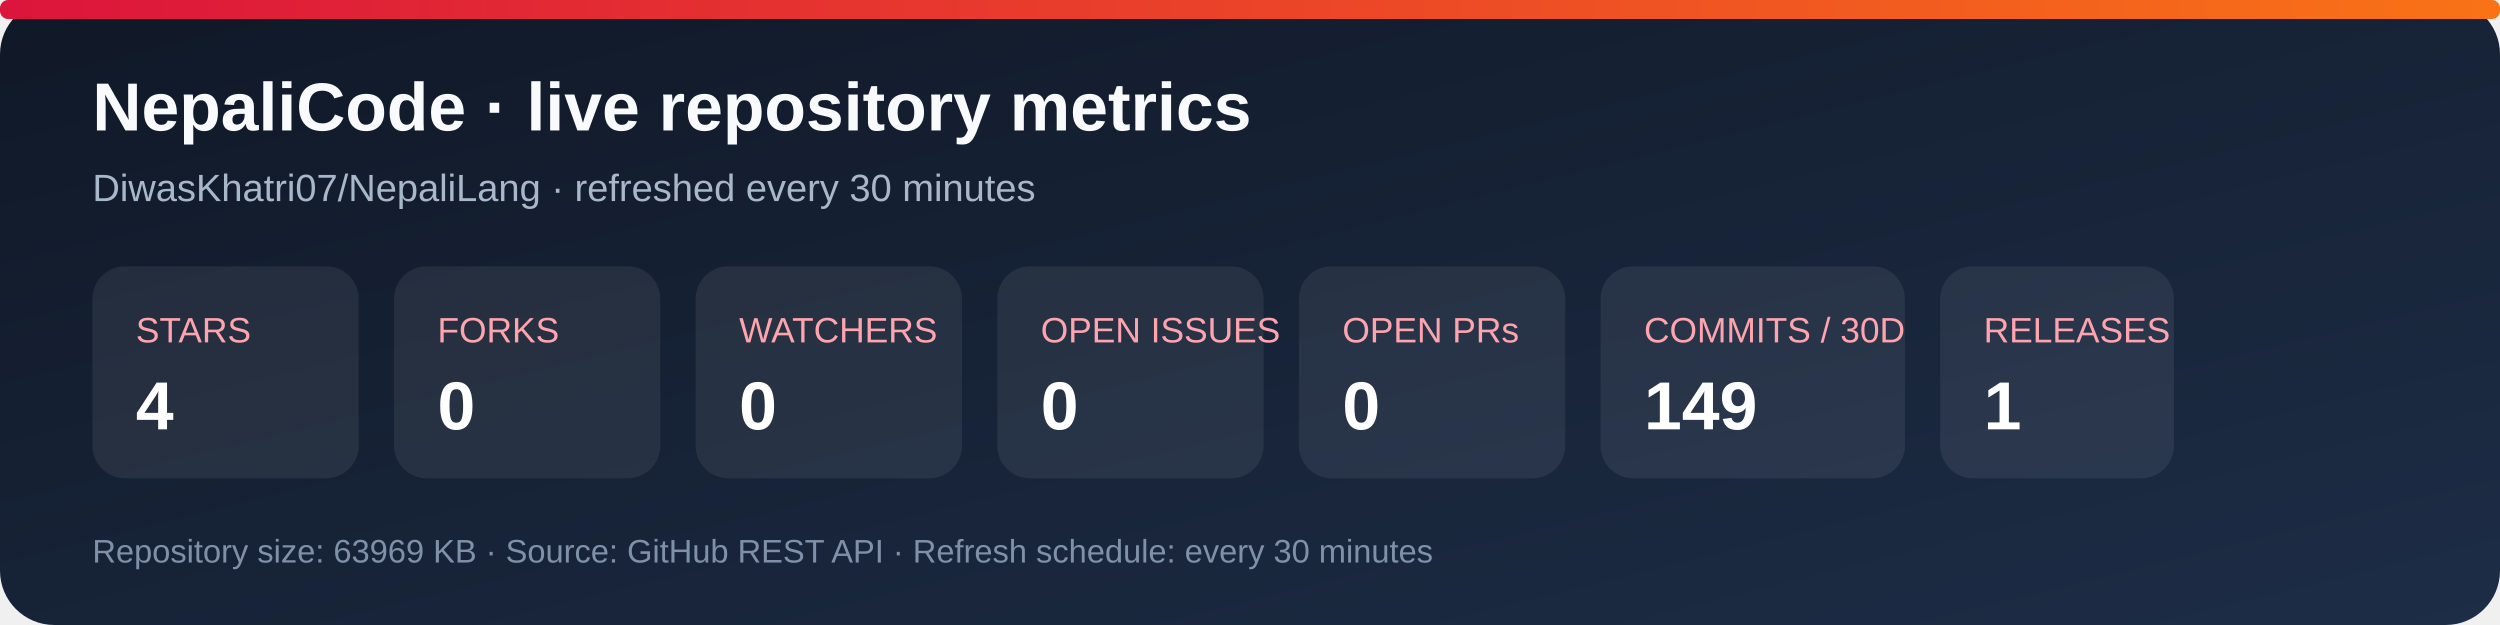
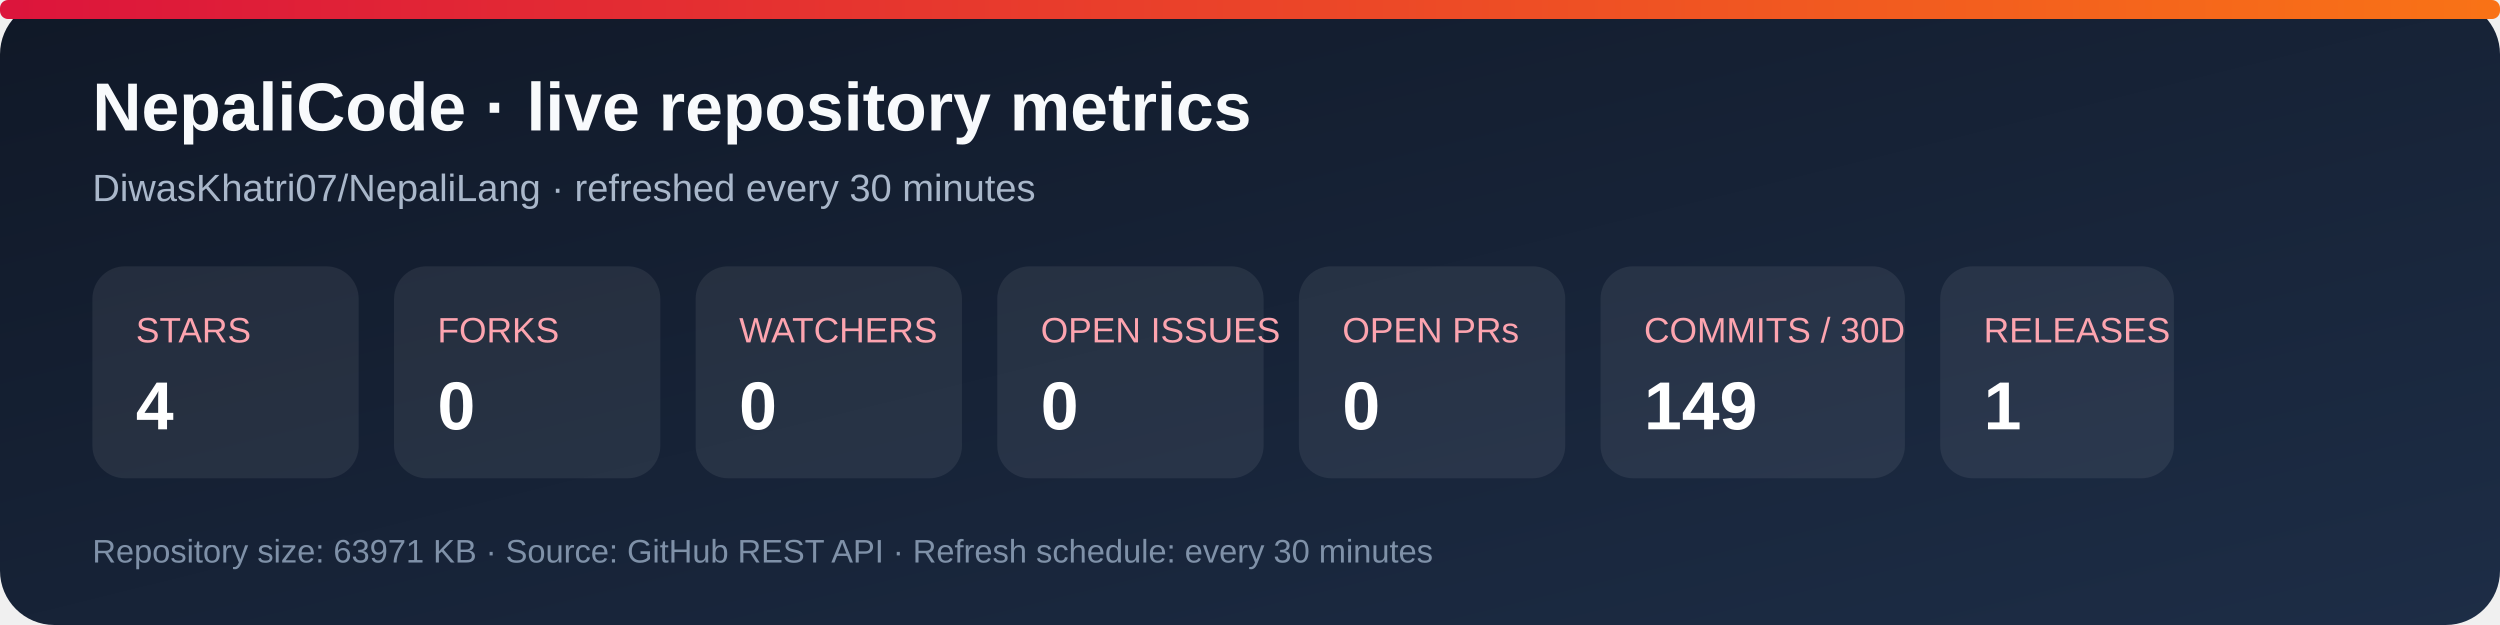
<svg xmlns="http://www.w3.org/2000/svg" width="920" height="230" viewBox="0 0 920 230" role="img" aria-labelledby="title desc">
  <defs>
    <linearGradient id="bg" x1="0" y1="0" x2="1" y2="1">
      <stop stop-color="#101827" />
      <stop offset="1" stop-color="#1d2d46" />
    </linearGradient>
    <linearGradient id="accent" x1="0" y1="0" x2="1" y2="0">
      <stop stop-color="#dc143c" />
      <stop offset="1" stop-color="#f97316" />
    </linearGradient>
  </defs>
  <rect width="920" height="230" rx="20" fill="url(#bg)" />
  <rect x="0" y="0" width="920" height="7" rx="3" fill="url(#accent)" />
  <text x="34" y="48" fill="#f8fafc" font-family="Arial, sans-serif" font-size="25" font-weight="700">NepaliCode · live repository metrics</text>
  <text x="34" y="74" fill="#a9b7ca" font-family="Arial, sans-serif" font-size="14">DiwasKhatri07/NepaliLang · refreshed every 30 minutes</text>
  <g font-family="Arial, sans-serif">
    <rect x="34" y="98" width="98" height="78" rx="12" fill="#ffffff12" />
    <text x="50" y="126" fill="#fda4af" font-size="13">STARS</text>
    <text x="50" y="158" fill="#fff" font-size="25" font-weight="700">4</text>
    <rect x="145" y="98" width="98" height="78" rx="12" fill="#ffffff12" />
    <text x="161" y="126" fill="#fda4af" font-size="13">FORKS</text>
    <text x="161" y="158" fill="#fff" font-size="25" font-weight="700">0</text>
    <rect x="256" y="98" width="98" height="78" rx="12" fill="#ffffff12" />
    <text x="272" y="126" fill="#fda4af" font-size="13">WATCHERS</text>
    <text x="272" y="158" fill="#fff" font-size="25" font-weight="700">0</text>
    <rect x="367" y="98" width="98" height="78" rx="12" fill="#ffffff12" />
    <text x="383" y="126" fill="#fda4af" font-size="13">OPEN ISSUES</text>
    <text x="383" y="158" fill="#fff" font-size="25" font-weight="700">0</text>
    <rect x="478" y="98" width="98" height="78" rx="12" fill="#ffffff12" />
    <text x="494" y="126" fill="#fda4af" font-size="13">OPEN PRs</text>
    <text x="494" y="158" fill="#fff" font-size="25" font-weight="700">0</text>
    <rect x="589" y="98" width="112" height="78" rx="12" fill="#ffffff12" />
    <text x="605" y="126" fill="#fda4af" font-size="13">COMMITS / 30D</text>
    <text x="605" y="158" fill="#fff" font-size="25" font-weight="700">149</text>
    <rect x="714" y="98" width="86" height="78" rx="12" fill="#ffffff12" />
    <text x="730" y="126" fill="#fda4af" font-size="13">RELEASES</text>
    <text x="730" y="158" fill="#fff" font-size="25" font-weight="700">1</text>
  </g>
-   <text x="34" y="207" fill="#7f91a8" font-family="Arial, sans-serif" font-size="12">Repository size: 63969 KB · Source: GitHub REST API · Refresh schedule: every 30 minutes</text>
+   <text x="34" y="207" fill="#7f91a8" font-family="Arial, sans-serif" font-size="12">Repository size: 63971 KB · Source: GitHub REST API · Refresh schedule: every 30 minutes</text>
</svg>
